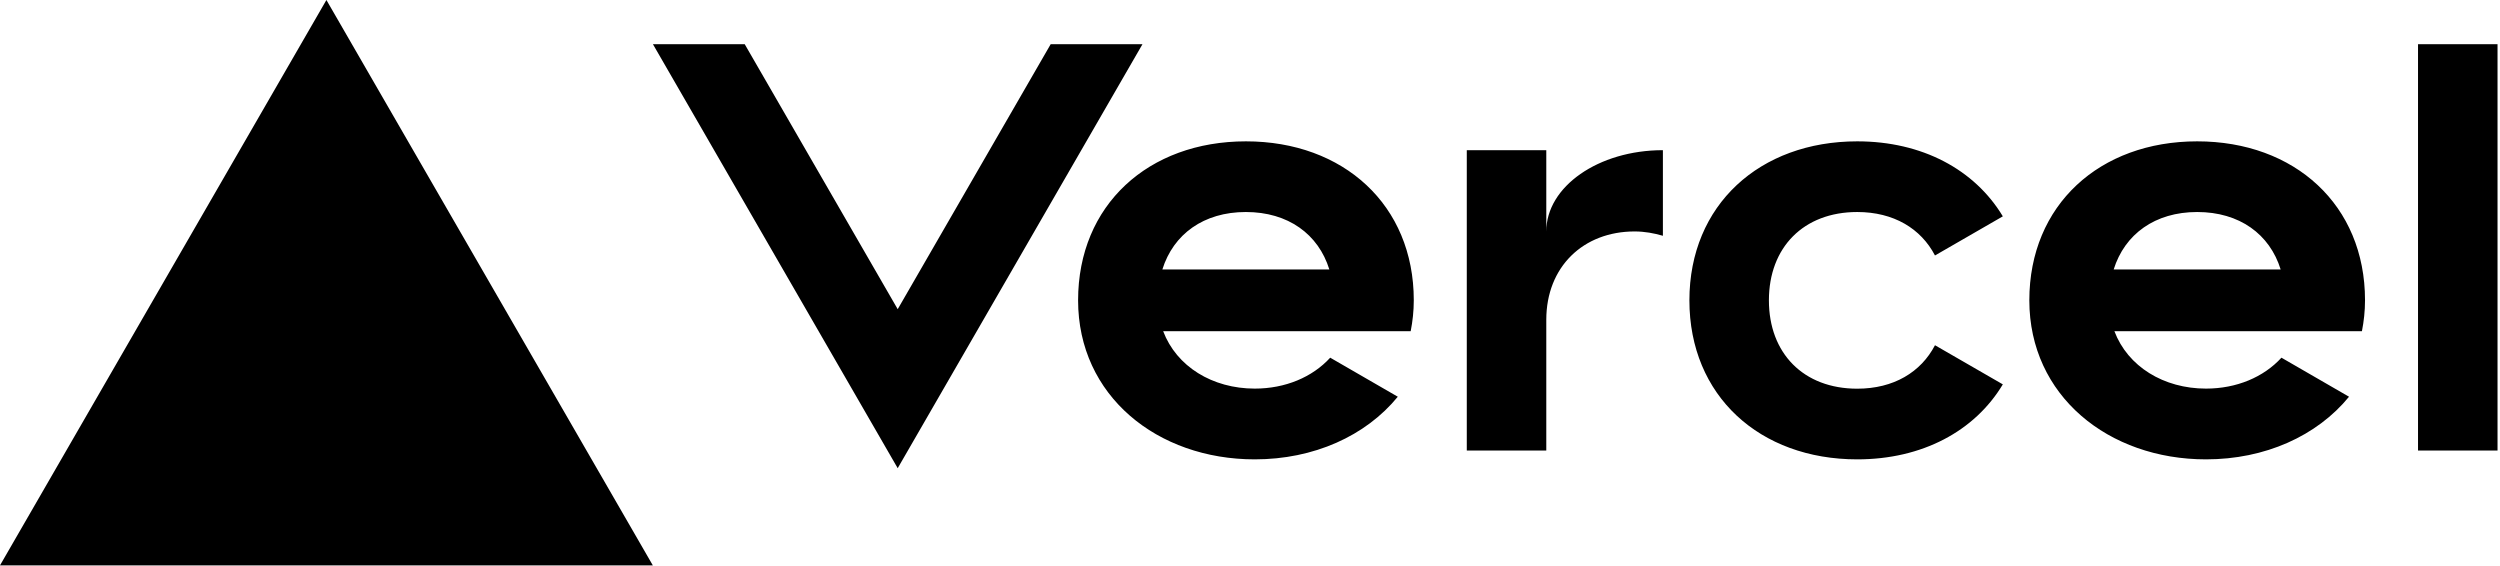
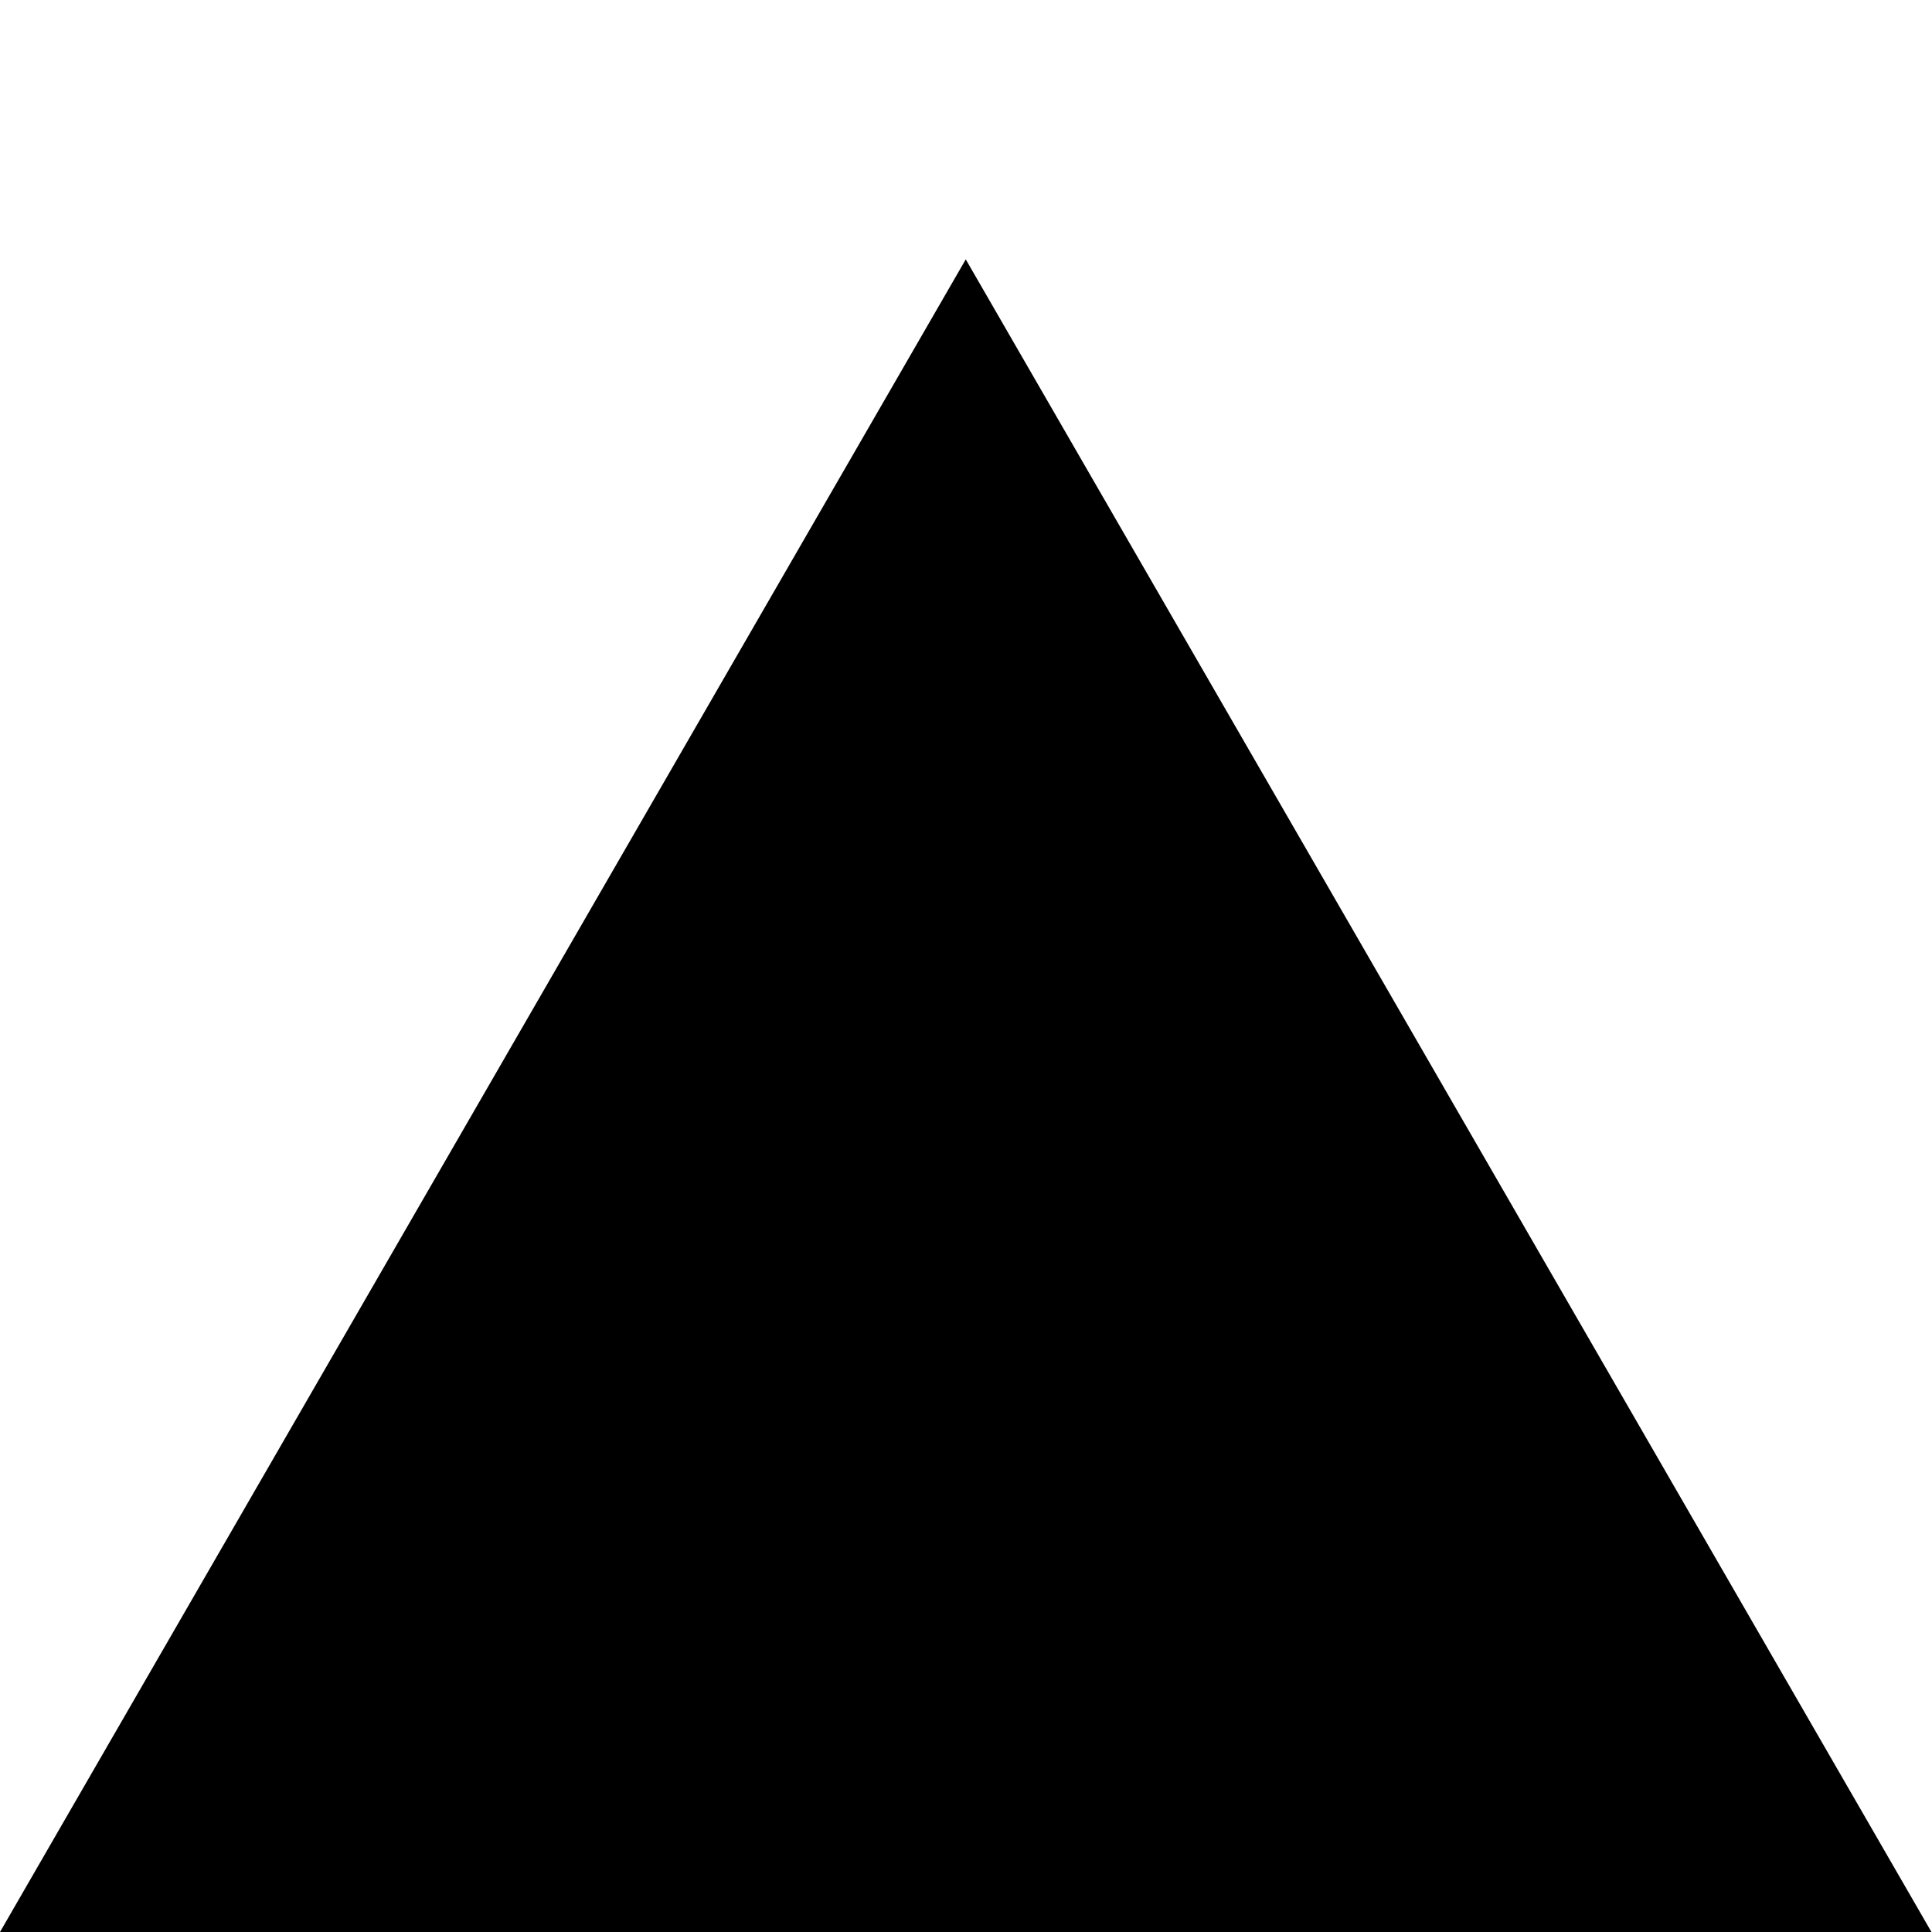
- <svg xmlns="http://www.w3.org/2000/svg" width="283" height="64" viewBox="0 0 283 64" fill="none">
-   <path d="M141.04 16c-11.04 0-19 7.2-19 18s8.96 18 20 18c6.67 0 12.55-2.64 16.19-7.09l-7.65-4.42c-2.02 2.21-5.09 3.5-8.54 3.5-4.79 0-8.86-2.5-10.37-6.5h28.02c.22-1.12.35-2.28.35-3.5 0-10.79-7.96-17.99-19-17.99zm-9.46 14.5c1.25-3.99 4.67-6.5 9.45-6.5 4.79 0 8.21 2.51 9.45 6.5h-18.9zM248.72 16c-11.04 0-19 7.2-19 18s8.96 18 20 18c6.67 0 12.55-2.64 16.19-7.09l-7.65-4.42c-2.02 2.21-5.09 3.5-8.54 3.5-4.79 0-8.86-2.5-10.37-6.5h28.02c.22-1.12.35-2.28.35-3.5 0-10.79-7.96-17.99-19-17.99zm-9.45 14.5c1.25-3.99 4.67-6.5 9.45-6.5 4.79 0 8.21 2.51 9.45 6.5h-18.9zM200.24 34c0 6 3.92 10 10 10 4.12 0 7.21-1.87 8.8-4.92l7.68 4.43c-3.18 5.3-9.14 8.49-16.48 8.49-11.05 0-19-7.2-19-18s7.96-18 19-18c7.34 0 13.29 3.19 16.48 8.49l-7.68 4.43c-1.59-3.05-4.68-4.92-8.8-4.92-6.07 0-10 4-10 10zm82.48-29v46h-9V5h9zM36.95 0L73.9 64H0L36.95 0zm92.38 5l-27.71 48L73.91 5H84.3l17.32 30 17.32-30h10.39zm58.91 12v9.69c-1-.29-2.06-.49-3.2-.49-5.81 0-10 4-10 10V51h-9V17h9v9.2c0-5.08 5.91-9.2 13.2-9.2z" fill="#000" />
+ <svg xmlns="http://www.w3.org/2000/svg" width="128" height="128" viewBox="0 0 128 128">
+   <path style="fill-rule:nonzero;fill:#000;fill-opacity:1" d="M63.984 17.184 127.964 128H0Zm0 0" />
</svg>
